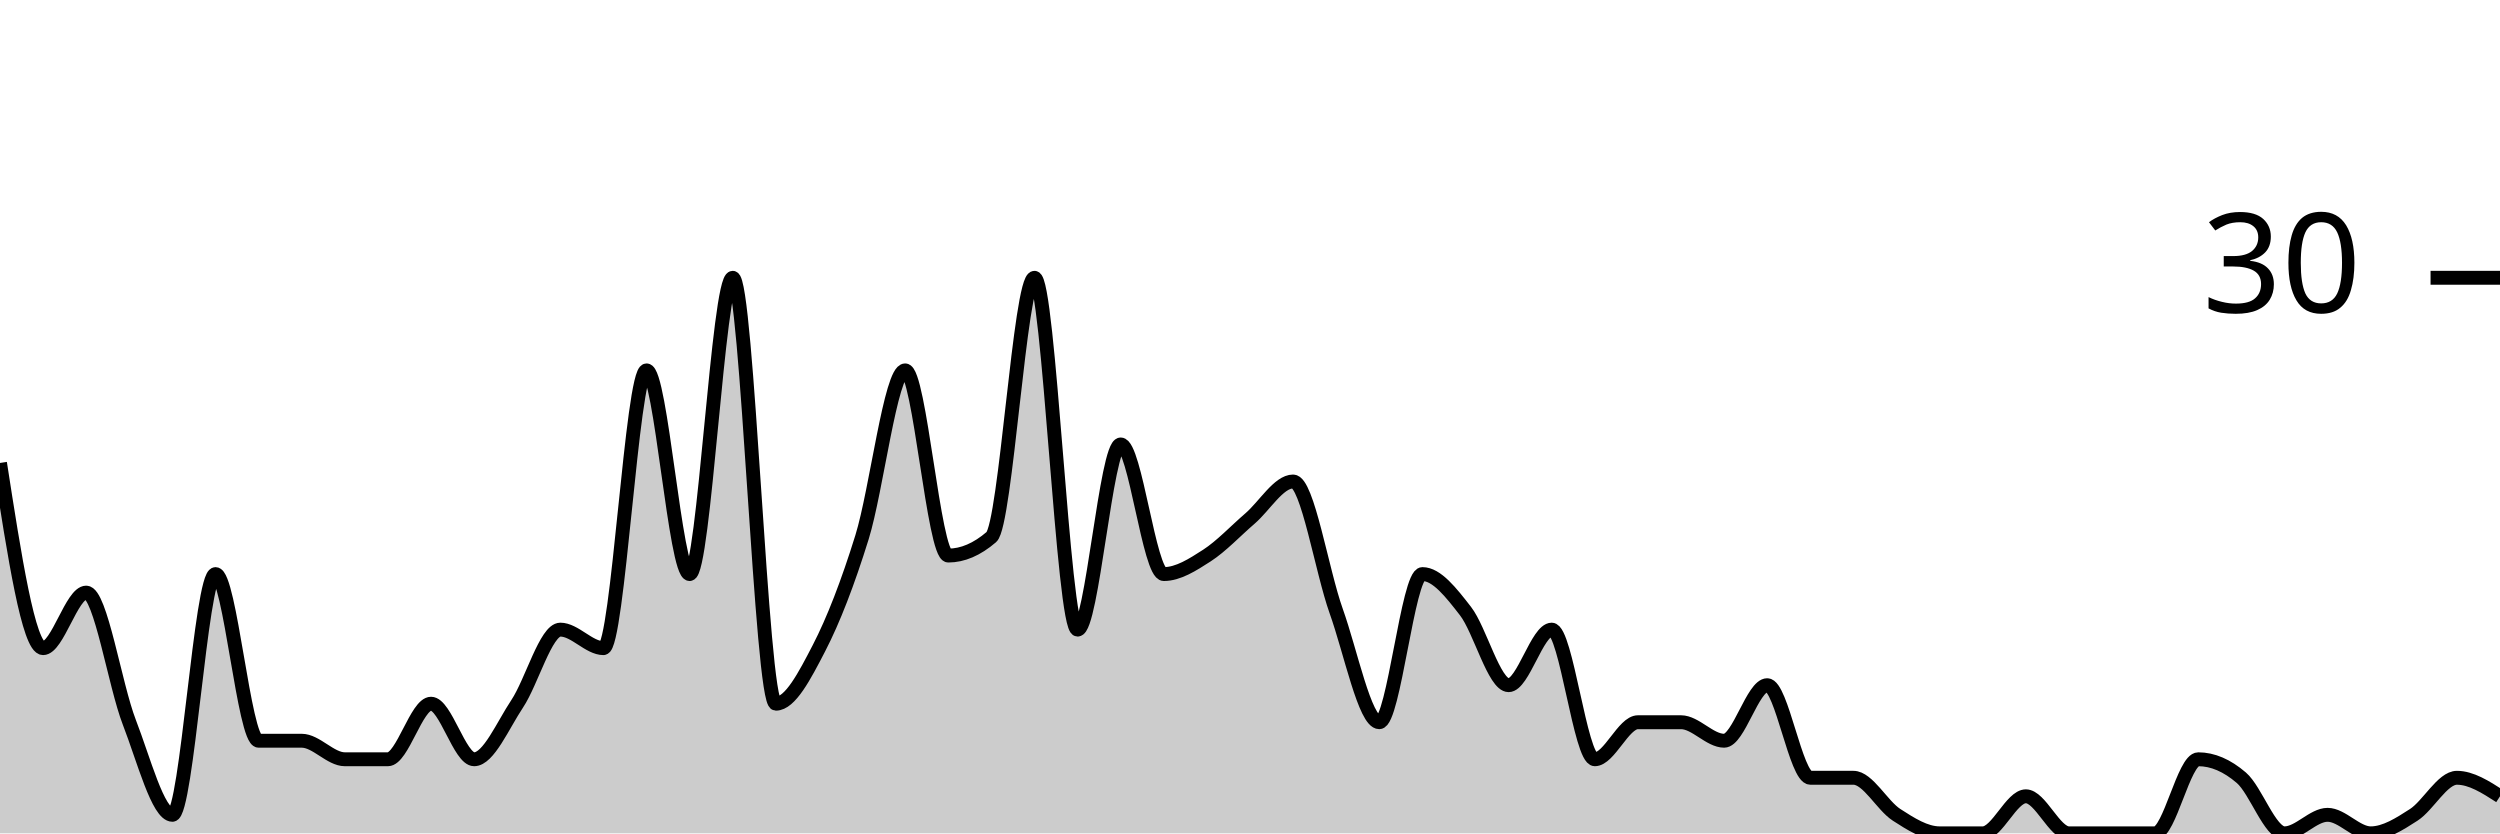
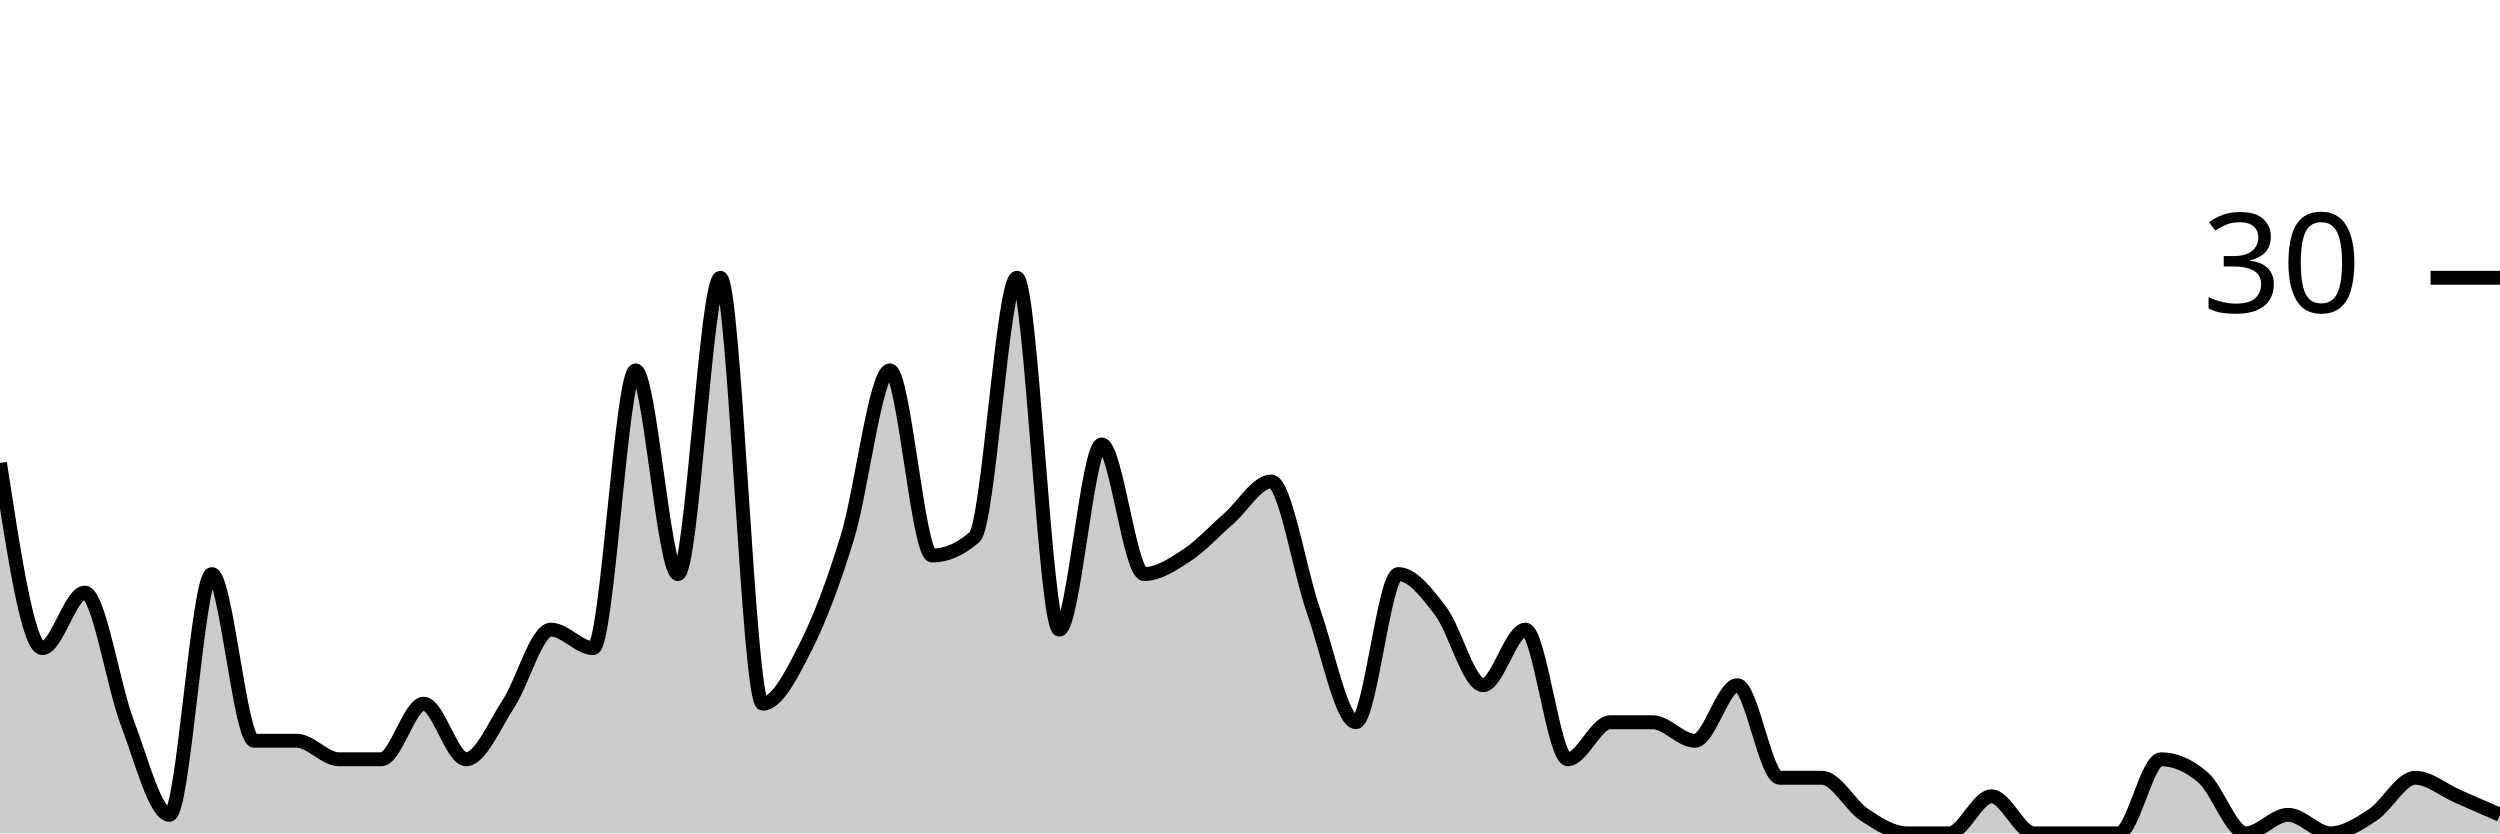
<svg xmlns="http://www.w3.org/2000/svg" viewBox="0 0 180 60">
  <g transform="translate(0,20)">
-     <path class="area" fill="rgba(0, 0, 0, 0.2)" d="M0,13.333C1.034,20,2.069,26.667,3.103,26.667C4.138,26.667,5.172,22.667,6.207,22.667C7.241,22.667,8.276,29.333,9.31,32C10.345,34.667,11.379,38.667,12.414,38.667C13.448,38.667,14.483,21.333,15.517,21.333C16.552,21.333,17.586,33.333,18.621,33.333C19.655,33.333,20.69,33.333,21.724,33.333C22.759,33.333,23.793,34.667,24.828,34.667C25.862,34.667,26.897,34.667,27.931,34.667C28.966,34.667,30,30.667,31.034,30.667C32.069,30.667,33.103,34.667,34.138,34.667C35.172,34.667,36.207,32.222,37.241,30.667C38.276,29.111,39.31,25.333,40.345,25.333C41.379,25.333,42.414,26.667,43.448,26.667C44.483,26.667,45.517,6.667,46.552,6.667C47.586,6.667,48.621,21.333,49.655,21.333C50.69,21.333,51.724,0,52.759,0C53.793,0,54.828,30.667,55.862,30.667C56.897,30.667,57.931,28.667,58.966,26.667C60,24.667,61.034,22,62.069,18.667C63.103,15.333,64.138,6.667,65.172,6.667C66.207,6.667,67.241,20,68.276,20C69.31,20,70.345,19.556,71.379,18.667C72.414,17.778,73.448,0,74.483,0C75.517,0,76.552,25.333,77.586,25.333C78.621,25.333,79.655,12,80.69,12C81.724,12,82.759,21.333,83.793,21.333C84.828,21.333,85.862,20.667,86.897,20C87.931,19.333,88.966,18.222,90,17.333C91.034,16.444,92.069,14.667,93.103,14.667C94.138,14.667,95.172,21.111,96.207,24C97.241,26.889,98.276,32,99.31,32C100.345,32,101.379,21.333,102.414,21.333C103.448,21.333,104.483,22.667,105.517,24C106.552,25.333,107.586,29.333,108.621,29.333C109.655,29.333,110.69,25.333,111.724,25.333C112.759,25.333,113.793,34.667,114.828,34.667C115.862,34.667,116.897,32,117.931,32C118.966,32,120,32,121.034,32C122.069,32,123.103,33.333,124.138,33.333C125.172,33.333,126.207,29.333,127.241,29.333C128.276,29.333,129.31,36,130.345,36C131.379,36,132.414,36,133.448,36C134.483,36,135.517,38,136.552,38.667C137.586,39.333,138.621,40,139.655,40C140.69,40,141.724,40,142.759,40C143.793,40,144.828,37.333,145.862,37.333C146.897,37.333,147.931,40,148.966,40C150,40,151.034,40,152.069,40C153.103,40,154.138,40,155.172,40C156.207,40,157.241,34.667,158.276,34.667C159.31,34.667,160.345,35.111,161.379,36C162.414,36.889,163.448,40,164.483,40C165.517,40,166.552,38.667,167.586,38.667C168.621,38.667,169.655,40,170.69,40C171.724,40,172.759,39.333,173.793,38.667C174.828,38,175.862,36,176.897,36C177.931,36,178.966,36.667,180,37.333L180,40C178.966,40,177.931,40,176.897,40C175.862,40,174.828,40,173.793,40C172.759,40,171.724,40,170.69,40C169.655,40,168.621,40,167.586,40C166.552,40,165.517,40,164.483,40C163.448,40,162.414,40,161.379,40C160.345,40,159.31,40,158.276,40C157.241,40,156.207,40,155.172,40C154.138,40,153.103,40,152.069,40C151.034,40,150,40,148.966,40C147.931,40,146.897,40,145.862,40C144.828,40,143.793,40,142.759,40C141.724,40,140.69,40,139.655,40C138.621,40,137.586,40,136.552,40C135.517,40,134.483,40,133.448,40C132.414,40,131.379,40,130.345,40C129.31,40,128.276,40,127.241,40C126.207,40,125.172,40,124.138,40C123.103,40,122.069,40,121.034,40C120,40,118.966,40,117.931,40C116.897,40,115.862,40,114.828,40C113.793,40,112.759,40,111.724,40C110.69,40,109.655,40,108.621,40C107.586,40,106.552,40,105.517,40C104.483,40,103.448,40,102.414,40C101.379,40,100.345,40,99.31,40C98.276,40,97.241,40,96.207,40C95.172,40,94.138,40,93.103,40C92.069,40,91.034,40,90,40C88.966,40,87.931,40,86.897,40C85.862,40,84.828,40,83.793,40C82.759,40,81.724,40,80.69,40C79.655,40,78.621,40,77.586,40C76.552,40,75.517,40,74.483,40C73.448,40,72.414,40,71.379,40C70.345,40,69.31,40,68.276,40C67.241,40,66.207,40,65.172,40C64.138,40,63.103,40,62.069,40C61.034,40,60,40,58.966,40C57.931,40,56.897,40,55.862,40C54.828,40,53.793,40,52.759,40C51.724,40,50.69,40,49.655,40C48.621,40,47.586,40,46.552,40C45.517,40,44.483,40,43.448,40C42.414,40,41.379,40,40.345,40C39.31,40,38.276,40,37.241,40C36.207,40,35.172,40,34.138,40C33.103,40,32.069,40,31.034,40C30,40,28.966,40,27.931,40C26.897,40,25.862,40,24.828,40C23.793,40,22.759,40,21.724,40C20.69,40,19.655,40,18.621,40C17.586,40,16.552,40,15.517,40C14.483,40,13.448,40,12.414,40C11.379,40,10.345,40,9.31,40C8.276,40,7.241,40,6.207,40C5.172,40,4.138,40,3.103,40C2.069,40,1.034,40,0,40Z" />
-     <path class="line" stroke="black" fill="none" d="M0,13.333C1.034,20,2.069,26.667,3.103,26.667C4.138,26.667,5.172,22.667,6.207,22.667C7.241,22.667,8.276,29.333,9.31,32C10.345,34.667,11.379,38.667,12.414,38.667C13.448,38.667,14.483,21.333,15.517,21.333C16.552,21.333,17.586,33.333,18.621,33.333C19.655,33.333,20.69,33.333,21.724,33.333C22.759,33.333,23.793,34.667,24.828,34.667C25.862,34.667,26.897,34.667,27.931,34.667C28.966,34.667,30,30.667,31.034,30.667C32.069,30.667,33.103,34.667,34.138,34.667C35.172,34.667,36.207,32.222,37.241,30.667C38.276,29.111,39.31,25.333,40.345,25.333C41.379,25.333,42.414,26.667,43.448,26.667C44.483,26.667,45.517,6.667,46.552,6.667C47.586,6.667,48.621,21.333,49.655,21.333C50.69,21.333,51.724,0,52.759,0C53.793,0,54.828,30.667,55.862,30.667C56.897,30.667,57.931,28.667,58.966,26.667C60,24.667,61.034,22,62.069,18.667C63.103,15.333,64.138,6.667,65.172,6.667C66.207,6.667,67.241,20,68.276,20C69.31,20,70.345,19.556,71.379,18.667C72.414,17.778,73.448,0,74.483,0C75.517,0,76.552,25.333,77.586,25.333C78.621,25.333,79.655,12,80.69,12C81.724,12,82.759,21.333,83.793,21.333C84.828,21.333,85.862,20.667,86.897,20C87.931,19.333,88.966,18.222,90,17.333C91.034,16.444,92.069,14.667,93.103,14.667C94.138,14.667,95.172,21.111,96.207,24C97.241,26.889,98.276,32,99.31,32C100.345,32,101.379,21.333,102.414,21.333C103.448,21.333,104.483,22.667,105.517,24C106.552,25.333,107.586,29.333,108.621,29.333C109.655,29.333,110.69,25.333,111.724,25.333C112.759,25.333,113.793,34.667,114.828,34.667C115.862,34.667,116.897,32,117.931,32C118.966,32,120,32,121.034,32C122.069,32,123.103,33.333,124.138,33.333C125.172,33.333,126.207,29.333,127.241,29.333C128.276,29.333,129.31,36,130.345,36C131.379,36,132.414,36,133.448,36C134.483,36,135.517,38,136.552,38.667C137.586,39.333,138.621,40,139.655,40C140.69,40,141.724,40,142.759,40C143.793,40,144.828,37.333,145.862,37.333C146.897,37.333,147.931,40,148.966,40C150,40,151.034,40,152.069,40C153.103,40,154.138,40,155.172,40C156.207,40,157.241,34.667,158.276,34.667C159.31,34.667,160.345,35.111,161.379,36C162.414,36.889,163.448,40,164.483,40C165.517,40,166.552,38.667,167.586,38.667C168.621,38.667,169.655,40,170.69,40C171.724,40,172.759,39.333,173.793,38.667C174.828,38,175.862,36,176.897,36C177.931,36,178.966,36.667,180,37.333" />
+     <path class="area" fill="rgba(0, 0, 0, 0.2)" d="M0,13.333C1.017,20,2.034,26.667,3.051,26.667C4.068,26.667,5.085,22.667,6.102,22.667C7.119,22.667,8.136,29.333,9.153,32C10.169,34.667,11.186,38.667,12.203,38.667C13.22,38.667,14.237,21.333,15.254,21.333C16.271,21.333,17.288,33.333,18.305,33.333C19.322,33.333,20.339,33.333,21.356,33.333C22.373,33.333,23.39,34.667,24.407,34.667C25.424,34.667,26.441,34.667,27.458,34.667C28.475,34.667,29.492,30.667,30.508,30.667C31.525,30.667,32.542,34.667,33.559,34.667C34.576,34.667,35.593,32.222,36.61,30.667C37.627,29.111,38.644,25.333,39.661,25.333C40.678,25.333,41.695,26.667,42.712,26.667C43.729,26.667,44.746,6.667,45.763,6.667C46.78,6.667,47.797,21.333,48.814,21.333C49.831,21.333,50.847,0,51.864,0C52.881,0,53.898,30.667,54.915,30.667C55.932,30.667,56.949,28.667,57.966,26.667C58.983,24.667,60,22,61.017,18.667C62.034,15.333,63.051,6.667,64.068,6.667C65.085,6.667,66.102,20,67.119,20C68.136,20,69.153,19.556,70.169,18.667C71.186,17.778,72.203,0,73.22,0C74.237,0,75.254,25.333,76.271,25.333C77.288,25.333,78.305,12,79.322,12C80.339,12,81.356,21.333,82.373,21.333C83.39,21.333,84.407,20.667,85.424,20C86.441,19.333,87.458,18.222,88.475,17.333C89.492,16.444,90.508,14.667,91.525,14.667C92.542,14.667,93.559,21.111,94.576,24C95.593,26.889,96.61,32,97.627,32C98.644,32,99.661,21.333,100.678,21.333C101.695,21.333,102.712,22.667,103.729,24C104.746,25.333,105.763,29.333,106.78,29.333C107.797,29.333,108.814,25.333,109.831,25.333C110.847,25.333,111.864,34.667,112.881,34.667C113.898,34.667,114.915,32,115.932,32C116.949,32,117.966,32,118.983,32C120,32,121.017,33.333,122.034,33.333C123.051,33.333,124.068,29.333,125.085,29.333C126.102,29.333,127.119,36,128.136,36C129.153,36,130.169,36,131.186,36C132.203,36,133.22,38,134.237,38.667C135.254,39.333,136.271,40,137.288,40C138.305,40,139.322,40,140.339,40C141.356,40,142.373,37.333,143.39,37.333C144.407,37.333,145.424,40,146.441,40C147.458,40,148.475,40,149.492,40C150.508,40,151.525,40,152.542,40C153.559,40,154.576,34.667,155.593,34.667C156.61,34.667,157.627,35.111,158.644,36C159.661,36.889,160.678,40,161.695,40C162.712,40,163.729,38.667,164.746,38.667C165.763,38.667,166.78,40,167.797,40C168.814,40,169.831,39.333,170.847,38.667C171.864,38,172.881,36,173.898,36C174.915,36,175.932,36.889,176.949,37.333C177.966,37.778,178.983,38.222,180,38.667L180,40C178.983,40,177.966,40,176.949,40C175.932,40,174.915,40,173.898,40C172.881,40,171.864,40,170.847,40C169.831,40,168.814,40,167.797,40C166.78,40,165.763,40,164.746,40C163.729,40,162.712,40,161.695,40C160.678,40,159.661,40,158.644,40C157.627,40,156.61,40,155.593,40C154.576,40,153.559,40,152.542,40C151.525,40,150.508,40,149.492,40C148.475,40,147.458,40,146.441,40C145.424,40,144.407,40,143.39,40C142.373,40,141.356,40,140.339,40C139.322,40,138.305,40,137.288,40C136.271,40,135.254,40,134.237,40C133.22,40,132.203,40,131.186,40C130.169,40,129.153,40,128.136,40C127.119,40,126.102,40,125.085,40C124.068,40,123.051,40,122.034,40C121.017,40,120,40,118.983,40C117.966,40,116.949,40,115.932,40C114.915,40,113.898,40,112.881,40C111.864,40,110.847,40,109.831,40C108.814,40,107.797,40,106.78,40C105.763,40,104.746,40,103.729,40C102.712,40,101.695,40,100.678,40C99.661,40,98.644,40,97.627,40C96.61,40,95.593,40,94.576,40C93.559,40,92.542,40,91.525,40C90.508,40,89.492,40,88.475,40C87.458,40,86.441,40,85.424,40C84.407,40,83.39,40,82.373,40C81.356,40,80.339,40,79.322,40C78.305,40,77.288,40,76.271,40C75.254,40,74.237,40,73.22,40C72.203,40,71.186,40,70.169,40C69.153,40,68.136,40,67.119,40C66.102,40,65.085,40,64.068,40C63.051,40,62.034,40,61.017,40C60,40,58.983,40,57.966,40C56.949,40,55.932,40,54.915,40C53.898,40,52.881,40,51.864,40C50.847,40,49.831,40,48.814,40C47.797,40,46.78,40,45.763,40C44.746,40,43.729,40,42.712,40C41.695,40,40.678,40,39.661,40C38.644,40,37.627,40,36.61,40C35.593,40,34.576,40,33.559,40C32.542,40,31.525,40,30.508,40C29.492,40,28.475,40,27.458,40C26.441,40,25.424,40,24.407,40C23.39,40,22.373,40,21.356,40C20.339,40,19.322,40,18.305,40C17.288,40,16.271,40,15.254,40C14.237,40,13.22,40,12.203,40C11.186,40,10.169,40,9.153,40C8.136,40,7.119,40,6.102,40C5.085,40,4.068,40,3.051,40C2.034,40,1.017,40,0,40Z" />
+     <path class="line" stroke="black" fill="none" d="M0,13.333C1.017,20,2.034,26.667,3.051,26.667C4.068,26.667,5.085,22.667,6.102,22.667C7.119,22.667,8.136,29.333,9.153,32C10.169,34.667,11.186,38.667,12.203,38.667C13.22,38.667,14.237,21.333,15.254,21.333C16.271,21.333,17.288,33.333,18.305,33.333C19.322,33.333,20.339,33.333,21.356,33.333C22.373,33.333,23.39,34.667,24.407,34.667C25.424,34.667,26.441,34.667,27.458,34.667C28.475,34.667,29.492,30.667,30.508,30.667C31.525,30.667,32.542,34.667,33.559,34.667C34.576,34.667,35.593,32.222,36.61,30.667C37.627,29.111,38.644,25.333,39.661,25.333C40.678,25.333,41.695,26.667,42.712,26.667C43.729,26.667,44.746,6.667,45.763,6.667C46.78,6.667,47.797,21.333,48.814,21.333C49.831,21.333,50.847,0,51.864,0C52.881,0,53.898,30.667,54.915,30.667C55.932,30.667,56.949,28.667,57.966,26.667C58.983,24.667,60,22,61.017,18.667C62.034,15.333,63.051,6.667,64.068,6.667C65.085,6.667,66.102,20,67.119,20C68.136,20,69.153,19.556,70.169,18.667C71.186,17.778,72.203,0,73.22,0C74.237,0,75.254,25.333,76.271,25.333C77.288,25.333,78.305,12,79.322,12C80.339,12,81.356,21.333,82.373,21.333C83.39,21.333,84.407,20.667,85.424,20C86.441,19.333,87.458,18.222,88.475,17.333C89.492,16.444,90.508,14.667,91.525,14.667C92.542,14.667,93.559,21.111,94.576,24C95.593,26.889,96.61,32,97.627,32C98.644,32,99.661,21.333,100.678,21.333C101.695,21.333,102.712,22.667,103.729,24C104.746,25.333,105.763,29.333,106.78,29.333C107.797,29.333,108.814,25.333,109.831,25.333C110.847,25.333,111.864,34.667,112.881,34.667C113.898,34.667,114.915,32,115.932,32C116.949,32,117.966,32,118.983,32C120,32,121.017,33.333,122.034,33.333C123.051,33.333,124.068,29.333,125.085,29.333C126.102,29.333,127.119,36,128.136,36C129.153,36,130.169,36,131.186,36C132.203,36,133.22,38,134.237,38.667C135.254,39.333,136.271,40,137.288,40C138.305,40,139.322,40,140.339,40C141.356,40,142.373,37.333,143.39,37.333C144.407,37.333,145.424,40,146.441,40C147.458,40,148.475,40,149.492,40C150.508,40,151.525,40,152.542,40C153.559,40,154.576,34.667,155.593,34.667C156.61,34.667,157.627,35.111,158.644,36C159.661,36.889,160.678,40,161.695,40C162.712,40,163.729,38.667,164.746,38.667C165.763,38.667,166.78,40,167.797,40C168.814,40,169.831,39.333,170.847,38.667C171.864,38,172.881,36,173.898,36C174.915,36,175.932,36.889,176.949,37.333C177.966,37.778,178.983,38.222,180,38.667" />
    <path class="axis-ceiling" stroke-width="1" stroke="black" fill="none" d="M175,0L180,0" />
    <text class="axis-ceiling-label" font-family="sans-serif" text-anchor="end" font-size="10px" x="170" y="2.5">30</text>
  </g>
</svg>
